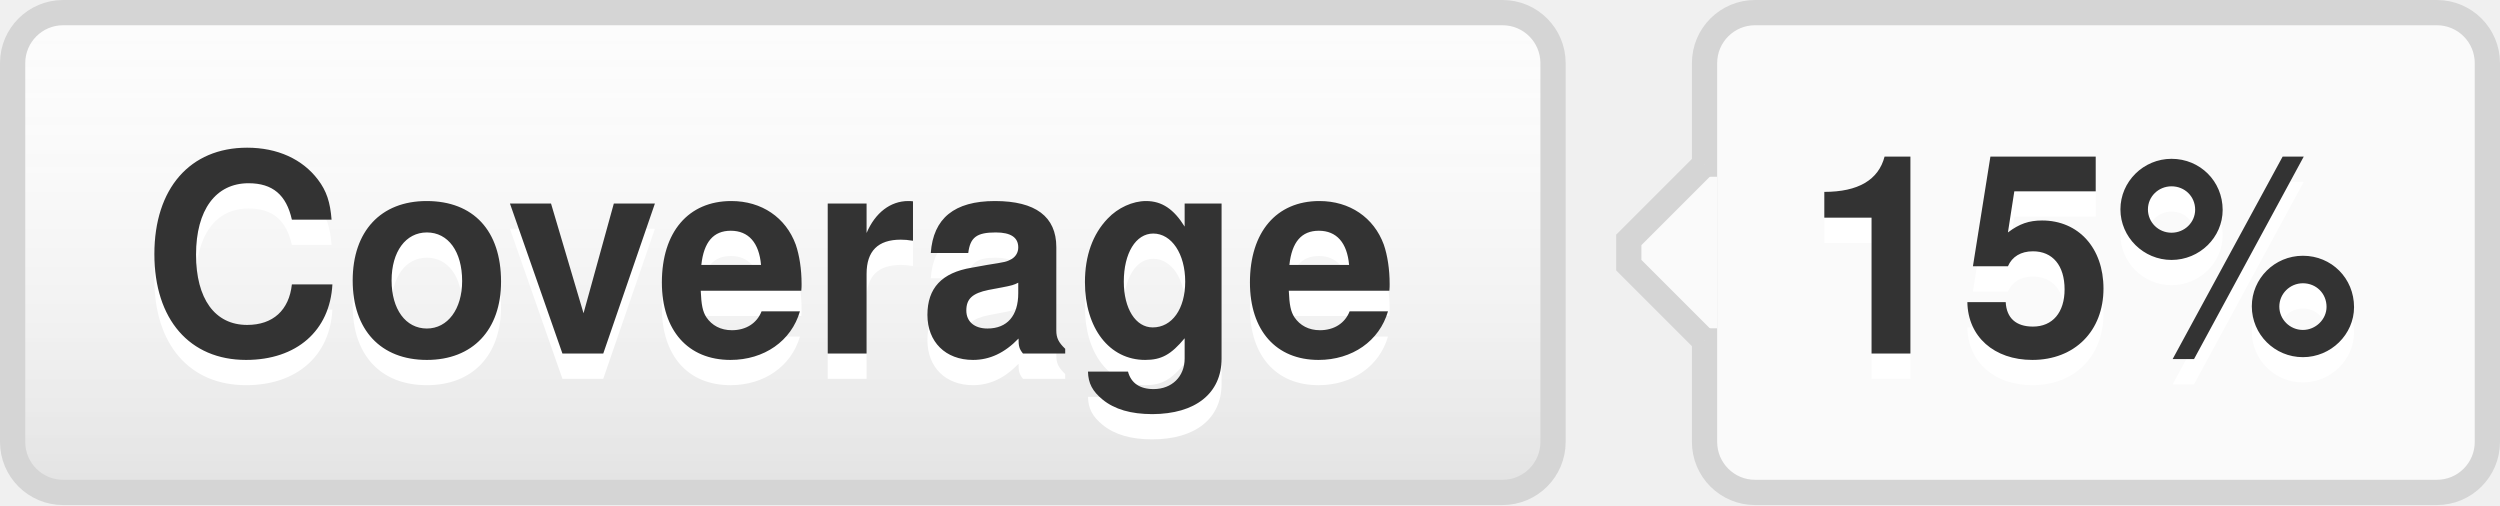
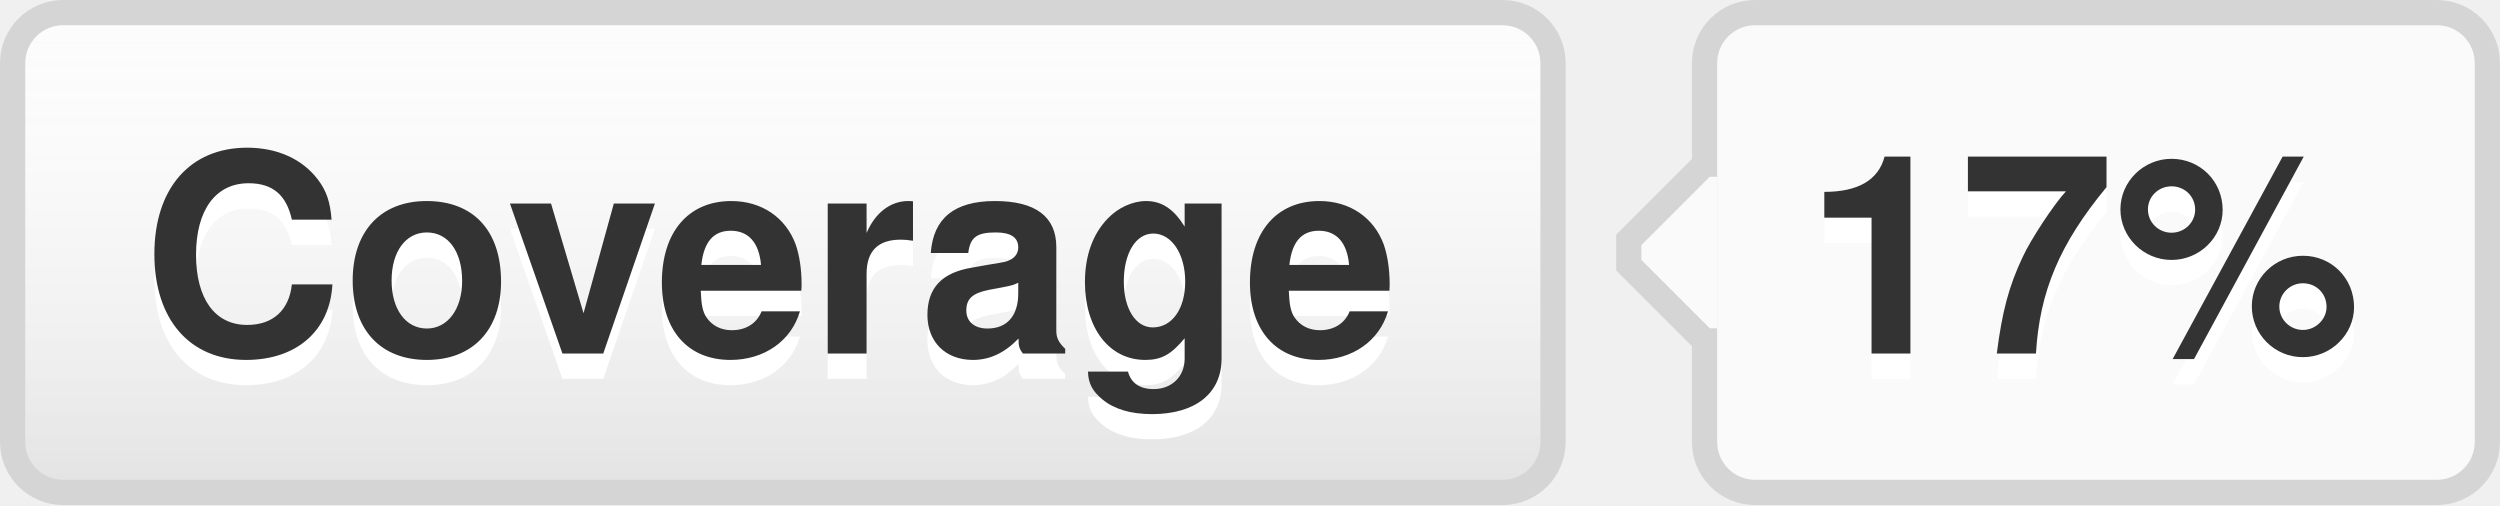
- <svg xmlns="http://www.w3.org/2000/svg" width="99" height="20" role="img" aria-label="Coverage: 15%">
+ <svg xmlns="http://www.w3.org/2000/svg" width="99" height="20" role="img" aria-label="Coverage: 17%">
  <style>a:hover #llink{fill:url(#b);stroke:#ccc}a:hover #rlink{fill:#4183c4}</style>
  <linearGradient id="a" x2="0" y2="100%">
    <stop offset="0" stop-color="#fcfcfc" stop-opacity="0" />
    <stop offset="1" stop-opacity=".1" />
  </linearGradient>
  <linearGradient id="b" x2="0" y2="100%">
    <stop offset="0" stop-color="#ccc" stop-opacity=".1" />
    <stop offset="1" stop-opacity=".1" />
  </linearGradient>
  <g stroke="#d5d5d5">
    <rect stroke="none" fill="#fcfcfc" x="0.5" y="0.5" width="61" height="19" rx="2" />
    <rect x="67.5" y="0.5" width="31" height="19" rx="2" fill="#fafafa" />
    <rect x="67" y="7.5" width="0.5" height="5" stroke="#fafafa" />
    <path d="M67.5 6.5 l-3 3v1 l3 3" stroke="d5d5d5" fill="#fafafa" />
  </g>
  <g aria-hidden="true" fill="#333" text-anchor="middle" font-family="Helvetica Neue,Helvetica,Arial,sans-serif" text-rendering="geometricPrecision" font-weight="700" font-size="110px" line-height="14px">
    <rect id="llink" stroke="#d5d5d5" fill="url(#a)" x=".5" y=".5" width="61" height="19" rx="2" />
    <text aria-hidden="true" x="305" y="150" fill="#fff" transform="scale(.1)" textLength="510">Coverage</text>
    <text x="305" y="140" transform="scale(.1)" textLength="510">Coverage</text>
-     <text aria-hidden="true" x="825" y="150" fill="#fff" transform="scale(.1)" textLength="230">15%</text>
-     <text id="rlink" x="825" y="140" transform="scale(.1)" textLength="230">15%</text>
+     <text aria-hidden="true" x="825" y="150" fill="#fff" transform="scale(.1)" textLength="230">17%</text>
+     <text id="rlink" x="825" y="140" transform="scale(.1)" textLength="230">17%</text>
  </g>
</svg>
